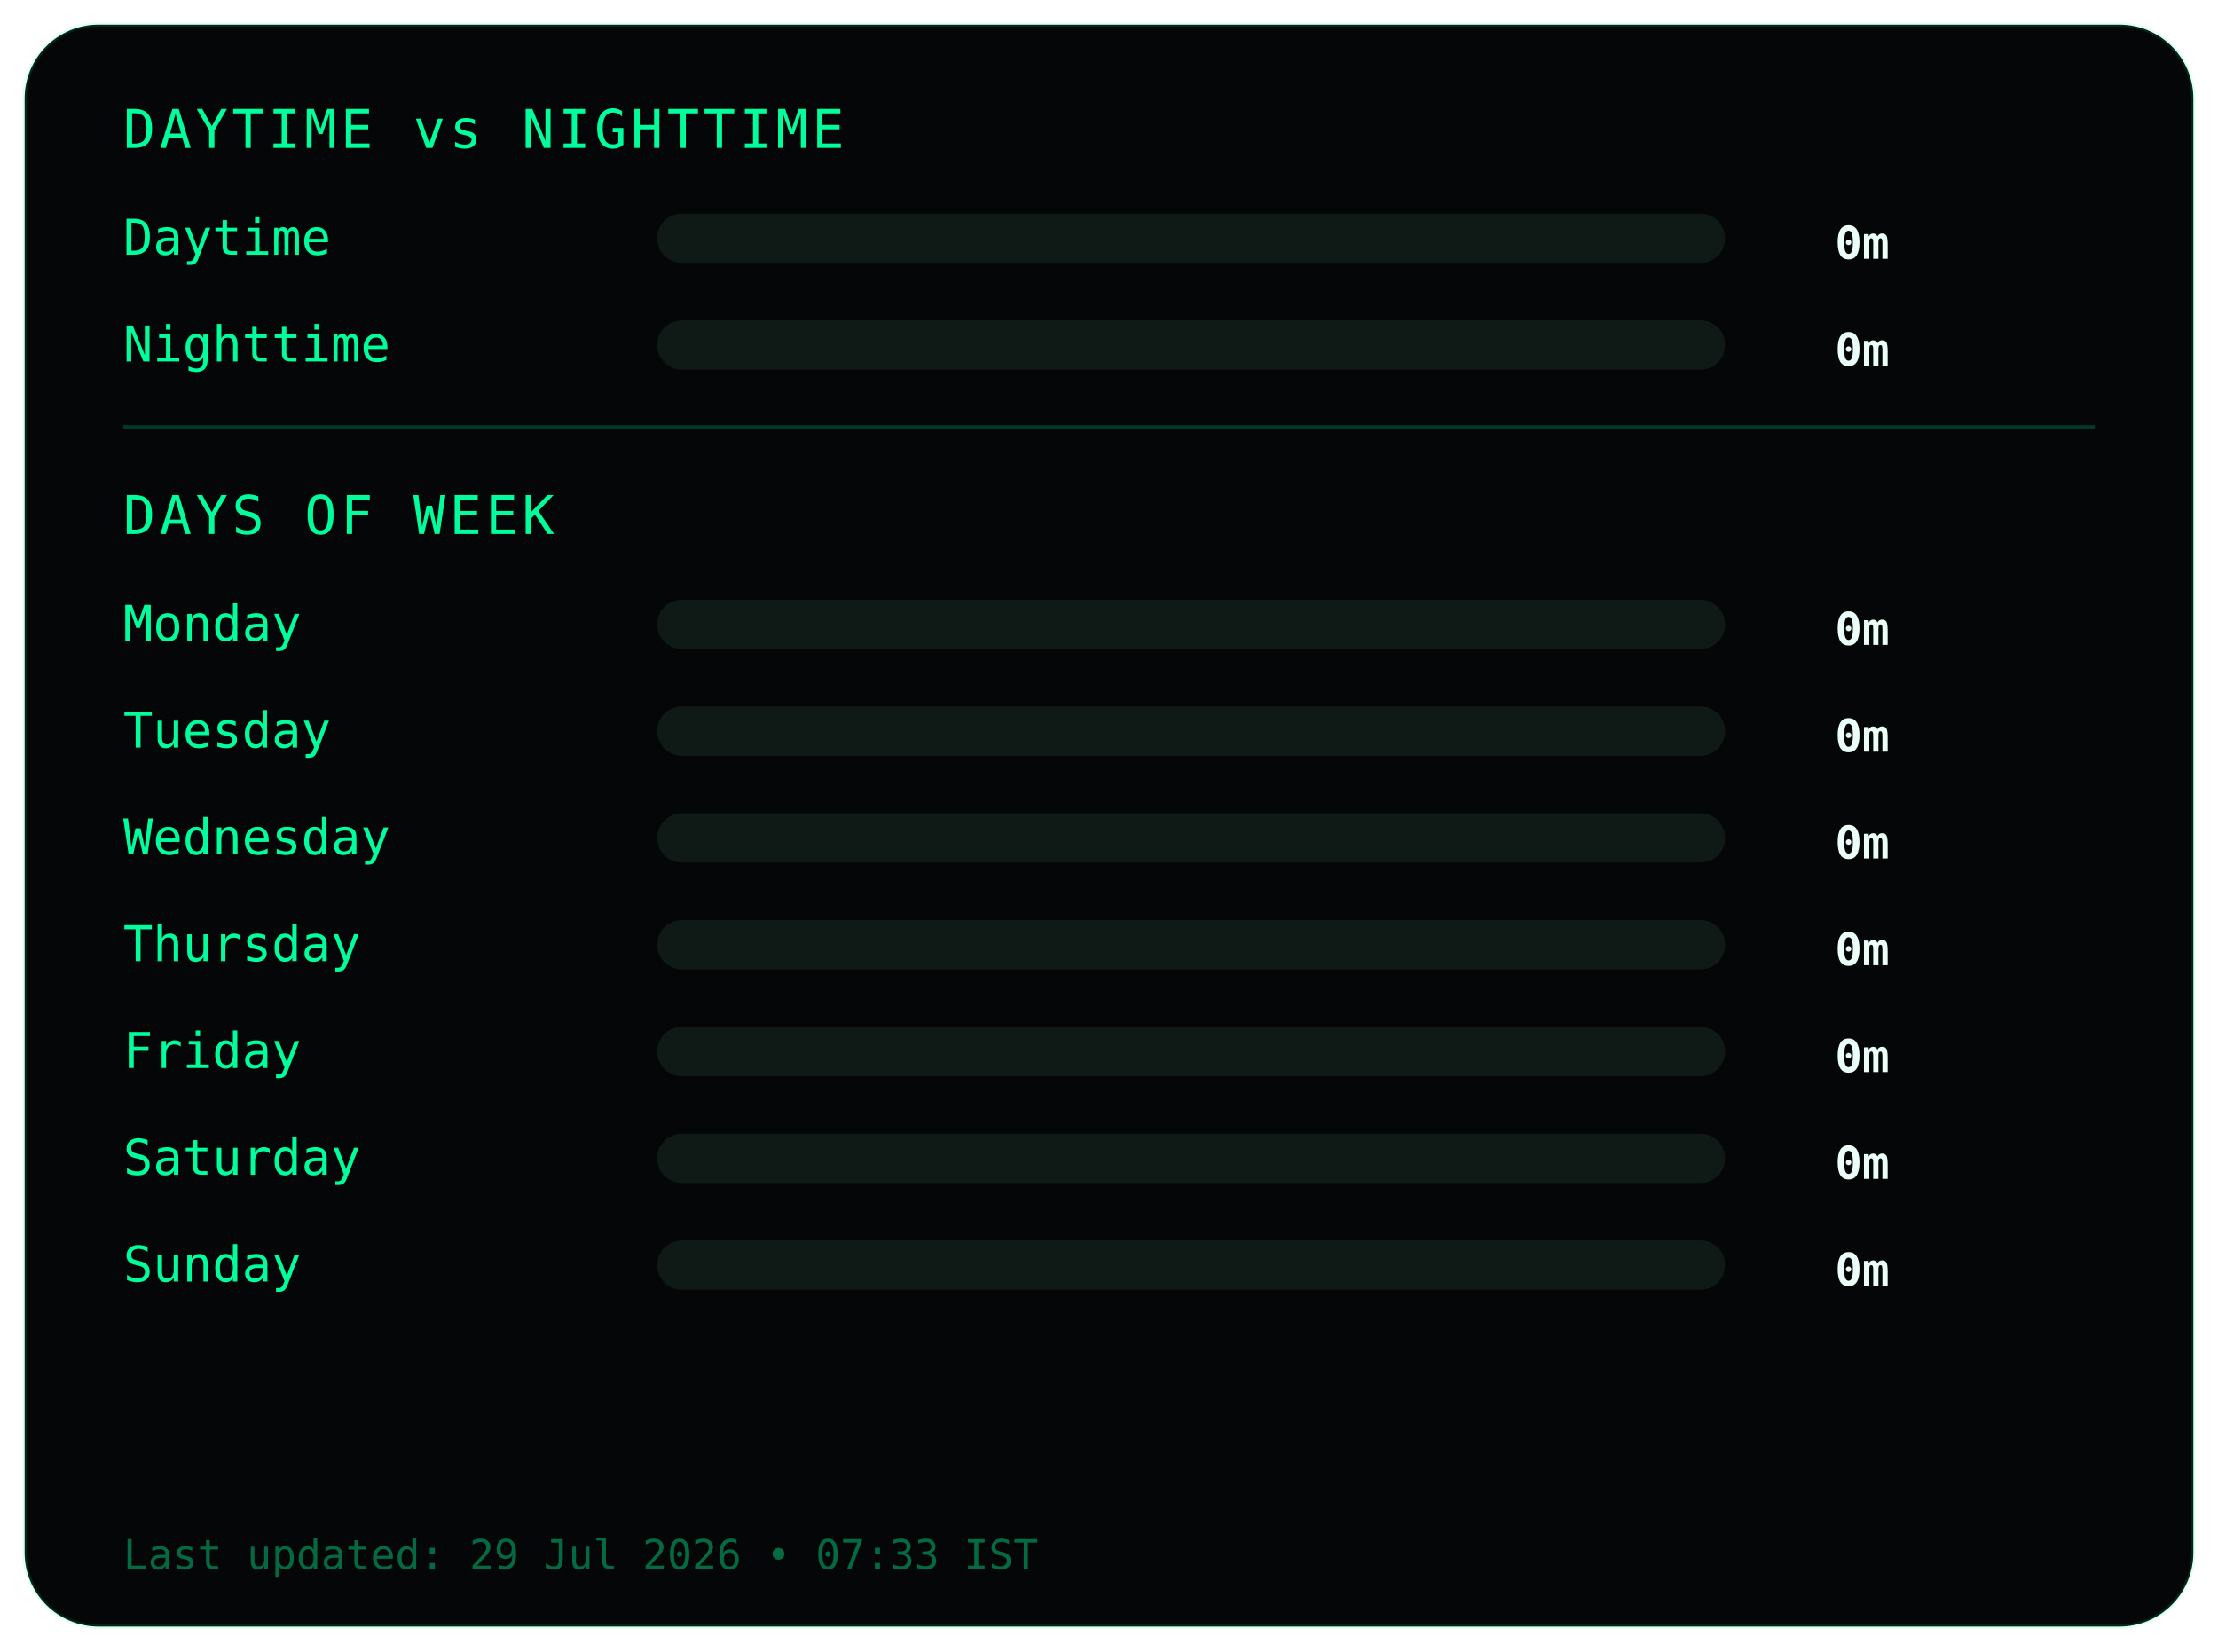
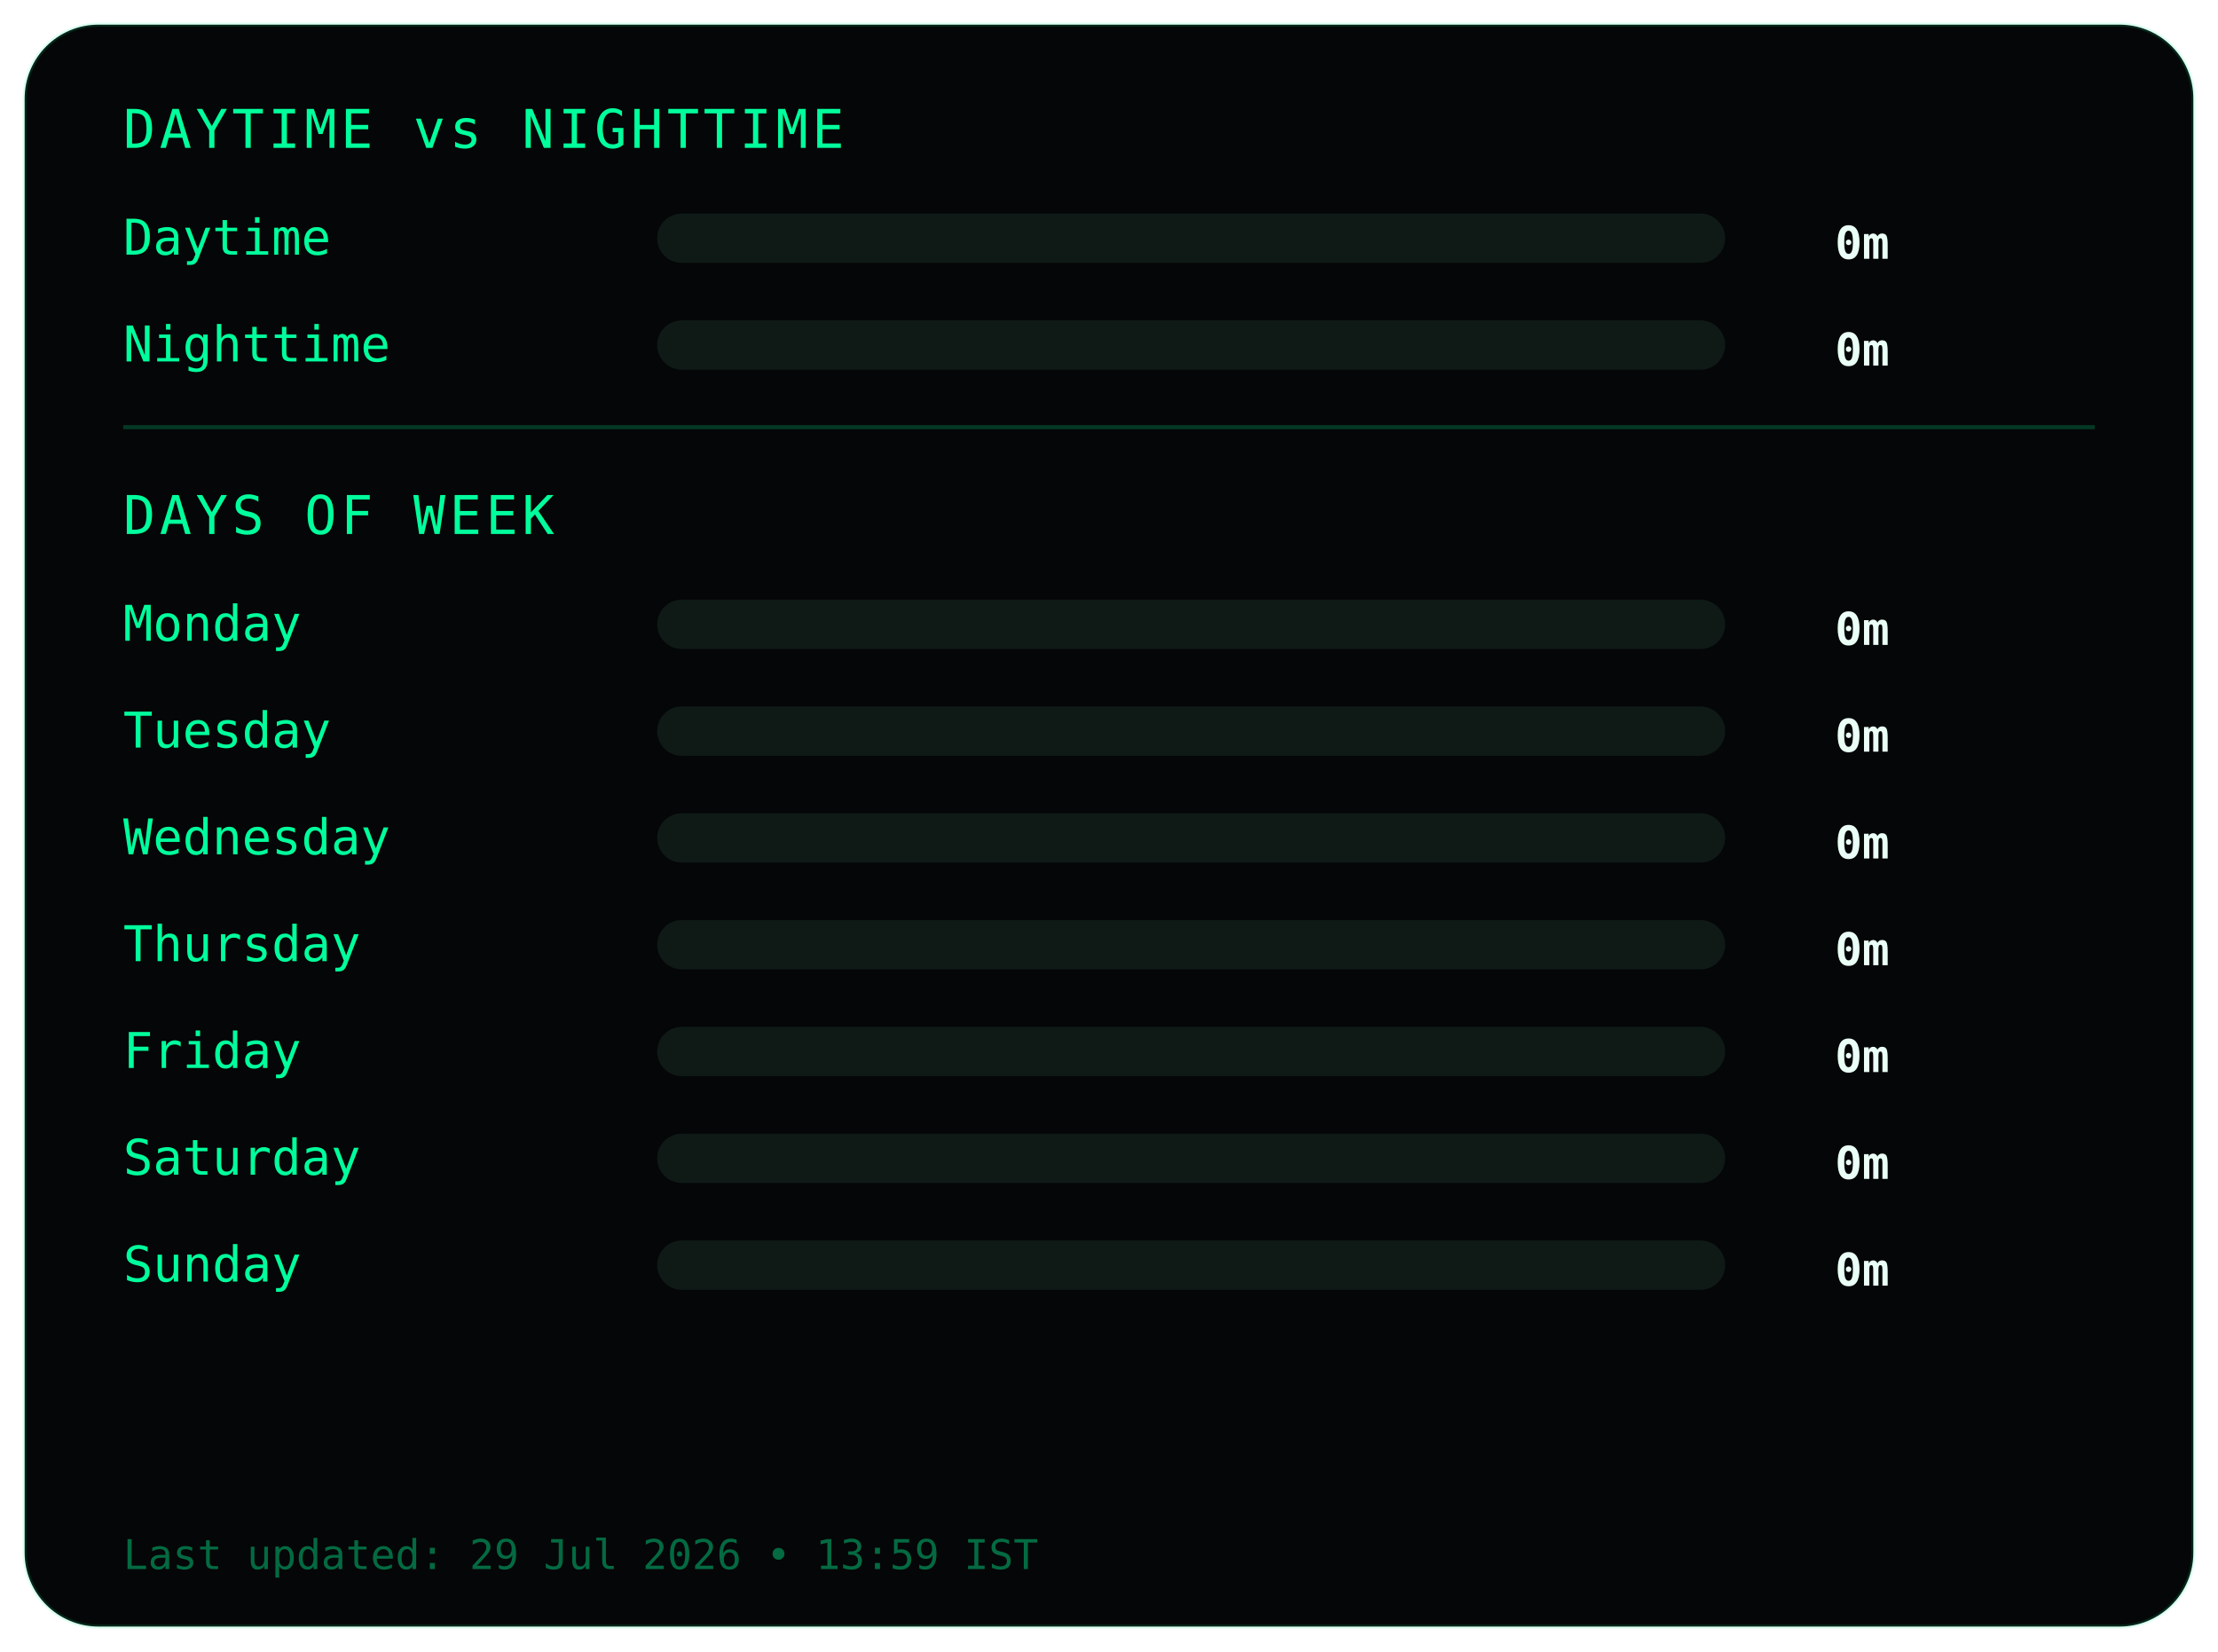
<svg xmlns="http://www.w3.org/2000/svg" width="540" height="402">
  <style>
.frame {
  fill:#050607;
  stroke:#00ff9c22;
  stroke-width:1;
}
.title {
  fill:#00ff9c;
  font-family:monospace;
  font-size:13px;
  letter-spacing:1px;
}
.label {
  fill:#00ff9c;
  font-family:monospace;
  font-size:12px;
}
.value {
  fill:#eafff6;
  font-family:monospace;
  font-size:11px;
  font-weight:bold;
  text-anchor:end;
}
.bar-bg { fill:#0f1a17; }
.bar { fill:#00ff9c; }
.divider { stroke:#00ff9c33; }
.footer {
  fill:#00ff9c66;
  font-family:monospace;
  font-size:10px;
}
</style>
  <rect class="frame" x="6" y="6" rx="18" width="528" height="390" />
  <text class="title" x="30" y="36">DAYTIME vs NIGHTTIME</text>
  <text class="label" x="30" y="62">Daytime</text>
  <rect class="bar-bg" x="160" y="52" width="260" height="12" rx="6" />
  <rect class="bar" x="160" y="52" width="0" height="12" rx="6" />
  <text class="value" x="460" y="63">0m</text>
  <text class="label" x="30" y="88">Nighttime</text>
  <rect class="bar-bg" x="160" y="78" width="260" height="12" rx="6" />
  <rect class="bar" x="160" y="78" width="0" height="12" rx="6" />
  <text class="value" x="460" y="89">0m</text>
  <line class="divider" x1="30" y1="104" x2="510" y2="104" />
  <text class="title" x="30" y="130">DAYS OF WEEK</text>
  <text class="label" x="30" y="156">Monday</text>
  <rect class="bar-bg" x="160" y="146" width="260" height="12" rx="6" />
  <rect class="bar" x="160" y="146" width="0" height="12" rx="6" />
  <text class="value" x="460" y="157">0m</text>
  <text class="label" x="30" y="182">Tuesday</text>
  <rect class="bar-bg" x="160" y="172" width="260" height="12" rx="6" />
  <rect class="bar" x="160" y="172" width="0" height="12" rx="6" />
  <text class="value" x="460" y="183">0m</text>
  <text class="label" x="30" y="208">Wednesday</text>
  <rect class="bar-bg" x="160" y="198" width="260" height="12" rx="6" />
  <rect class="bar" x="160" y="198" width="0" height="12" rx="6" />
  <text class="value" x="460" y="209">0m</text>
  <text class="label" x="30" y="234">Thursday</text>
  <rect class="bar-bg" x="160" y="224" width="260" height="12" rx="6" />
  <rect class="bar" x="160" y="224" width="0" height="12" rx="6" />
  <text class="value" x="460" y="235">0m</text>
  <text class="label" x="30" y="260">Friday</text>
  <rect class="bar-bg" x="160" y="250" width="260" height="12" rx="6" />
  <rect class="bar" x="160" y="250" width="0" height="12" rx="6" />
  <text class="value" x="460" y="261">0m</text>
  <text class="label" x="30" y="286">Saturday</text>
  <rect class="bar-bg" x="160" y="276" width="260" height="12" rx="6" />
  <rect class="bar" x="160" y="276" width="0" height="12" rx="6" />
  <text class="value" x="460" y="287">0m</text>
  <text class="label" x="30" y="312">Sunday</text>
  <rect class="bar-bg" x="160" y="302" width="260" height="12" rx="6" />
  <rect class="bar" x="160" y="302" width="0" height="12" rx="6" />
  <text class="value" x="460" y="313">0m</text>
  <text class="footer" x="30" y="382">
- Last updated: 29 Jul 2026 • 07:33 IST
+ Last updated: 29 Jul 2026 • 13:59 IST
</text>
</svg>
